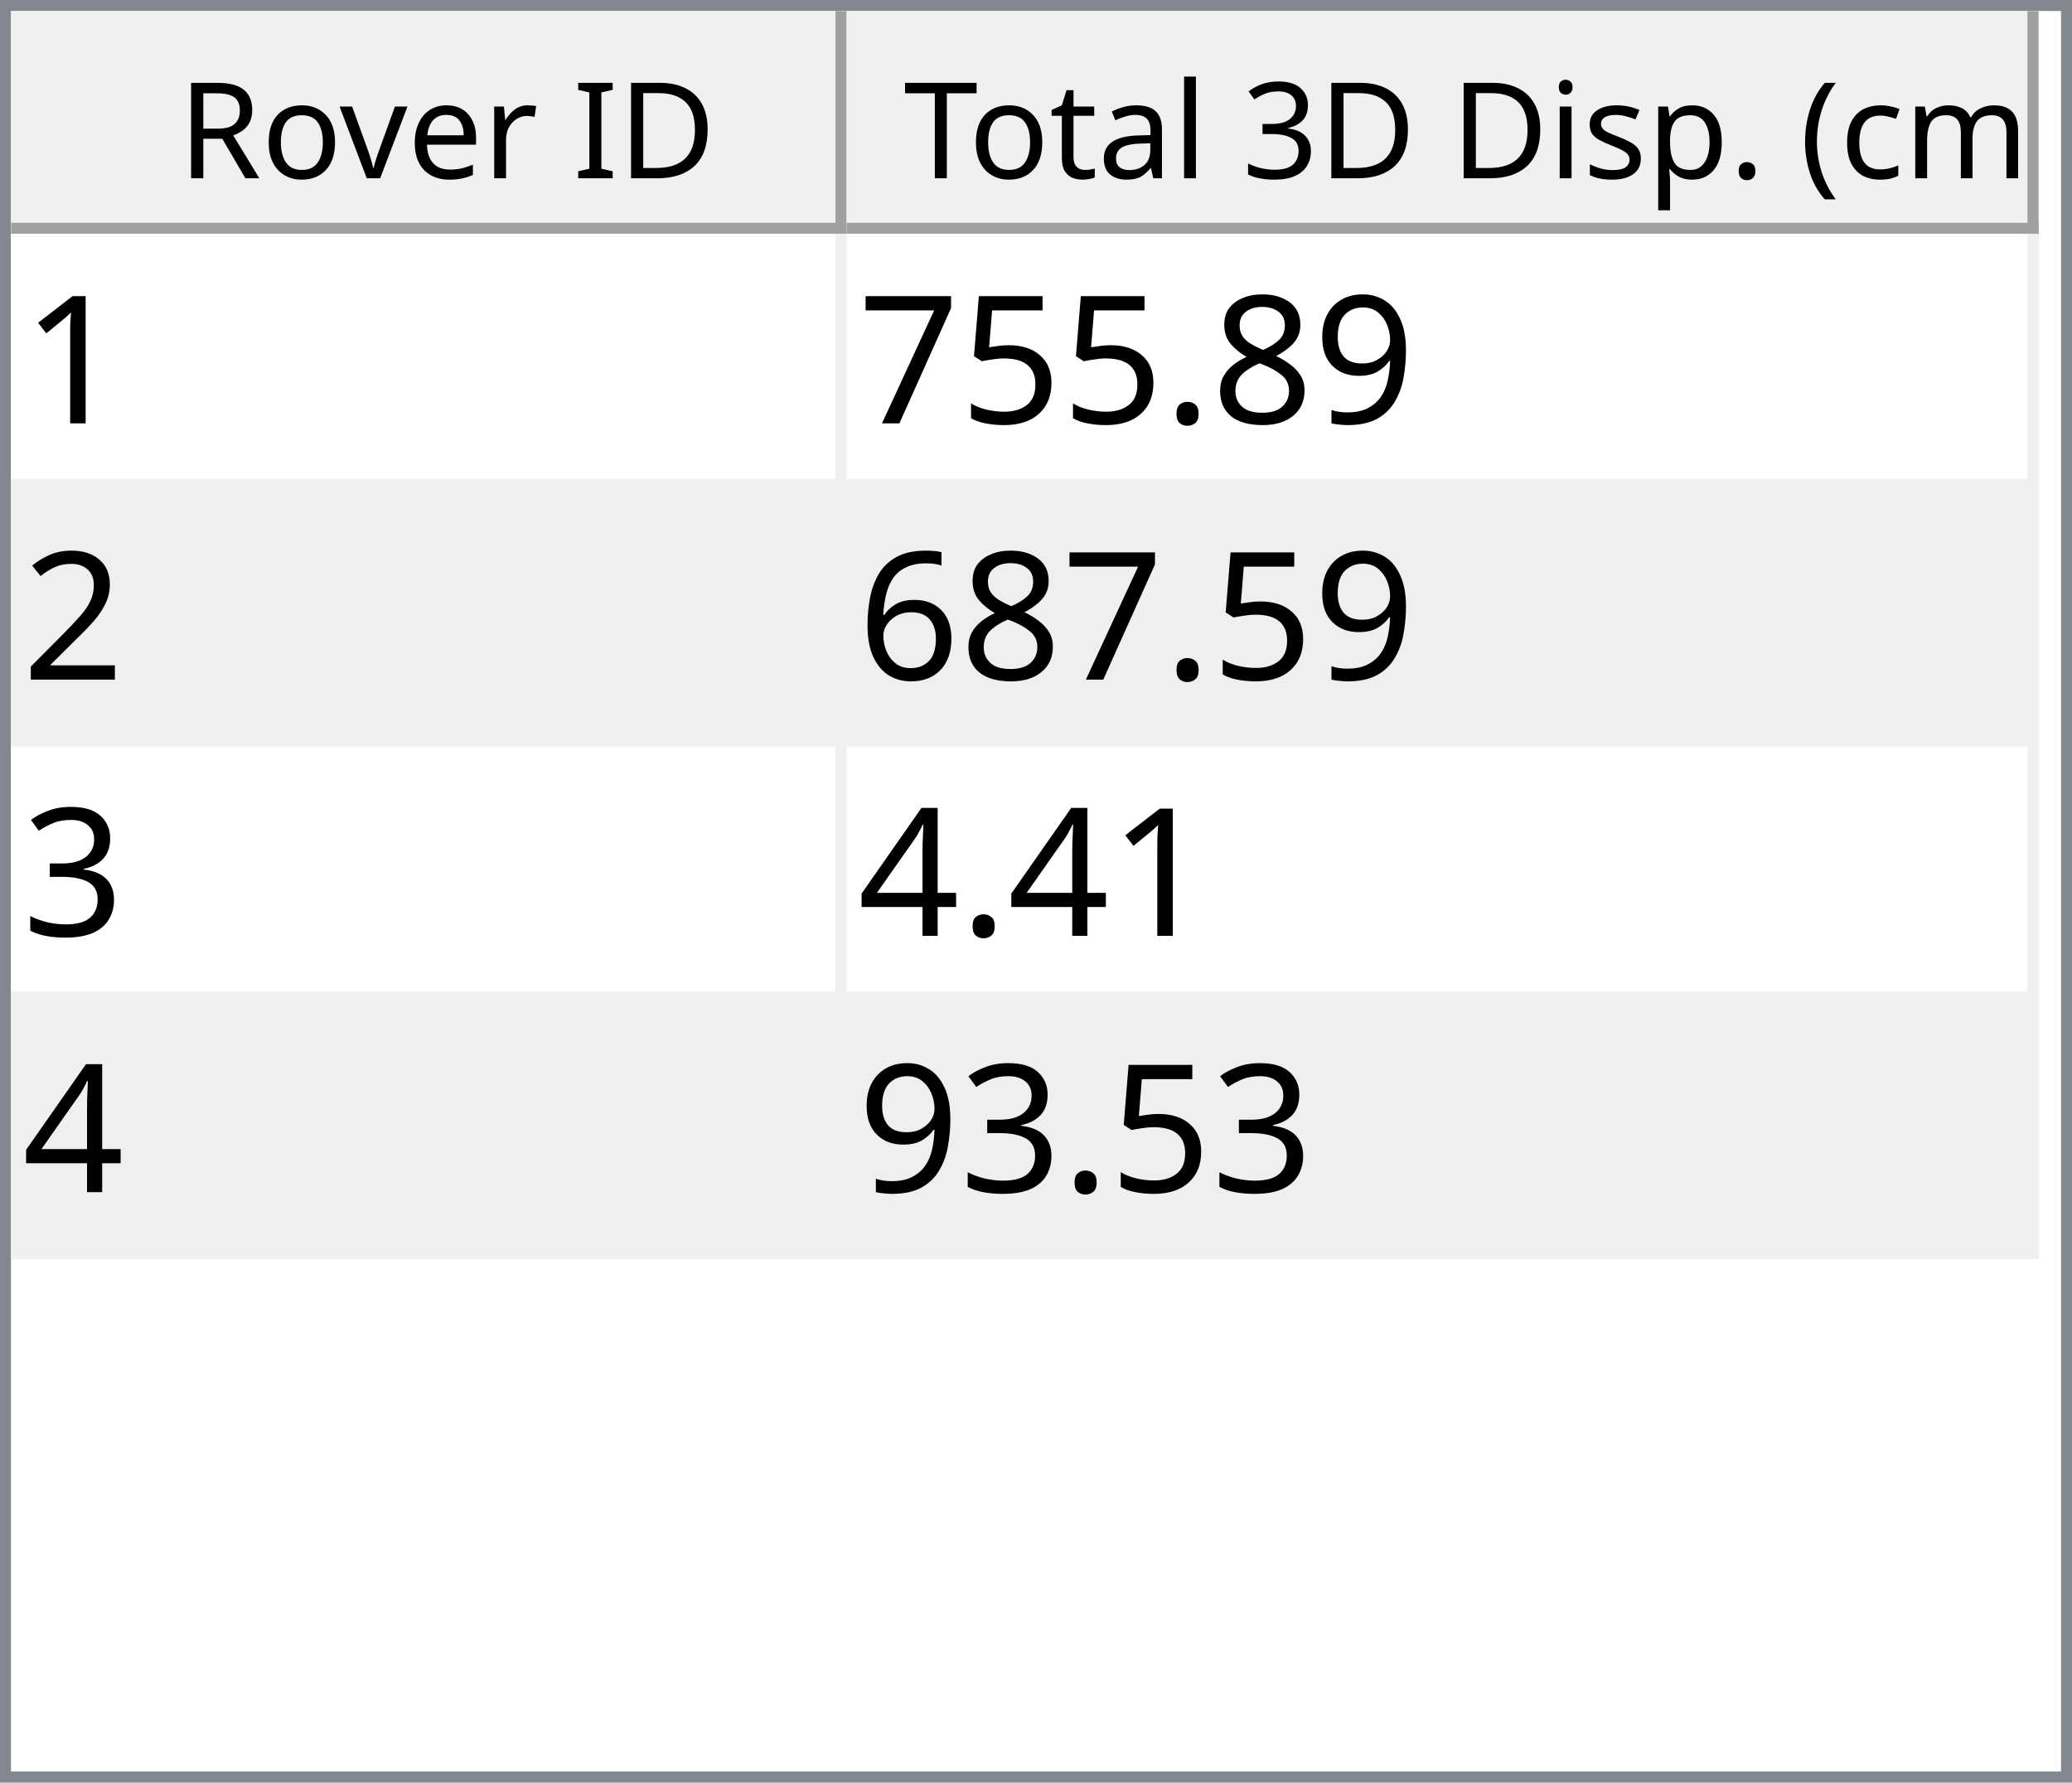
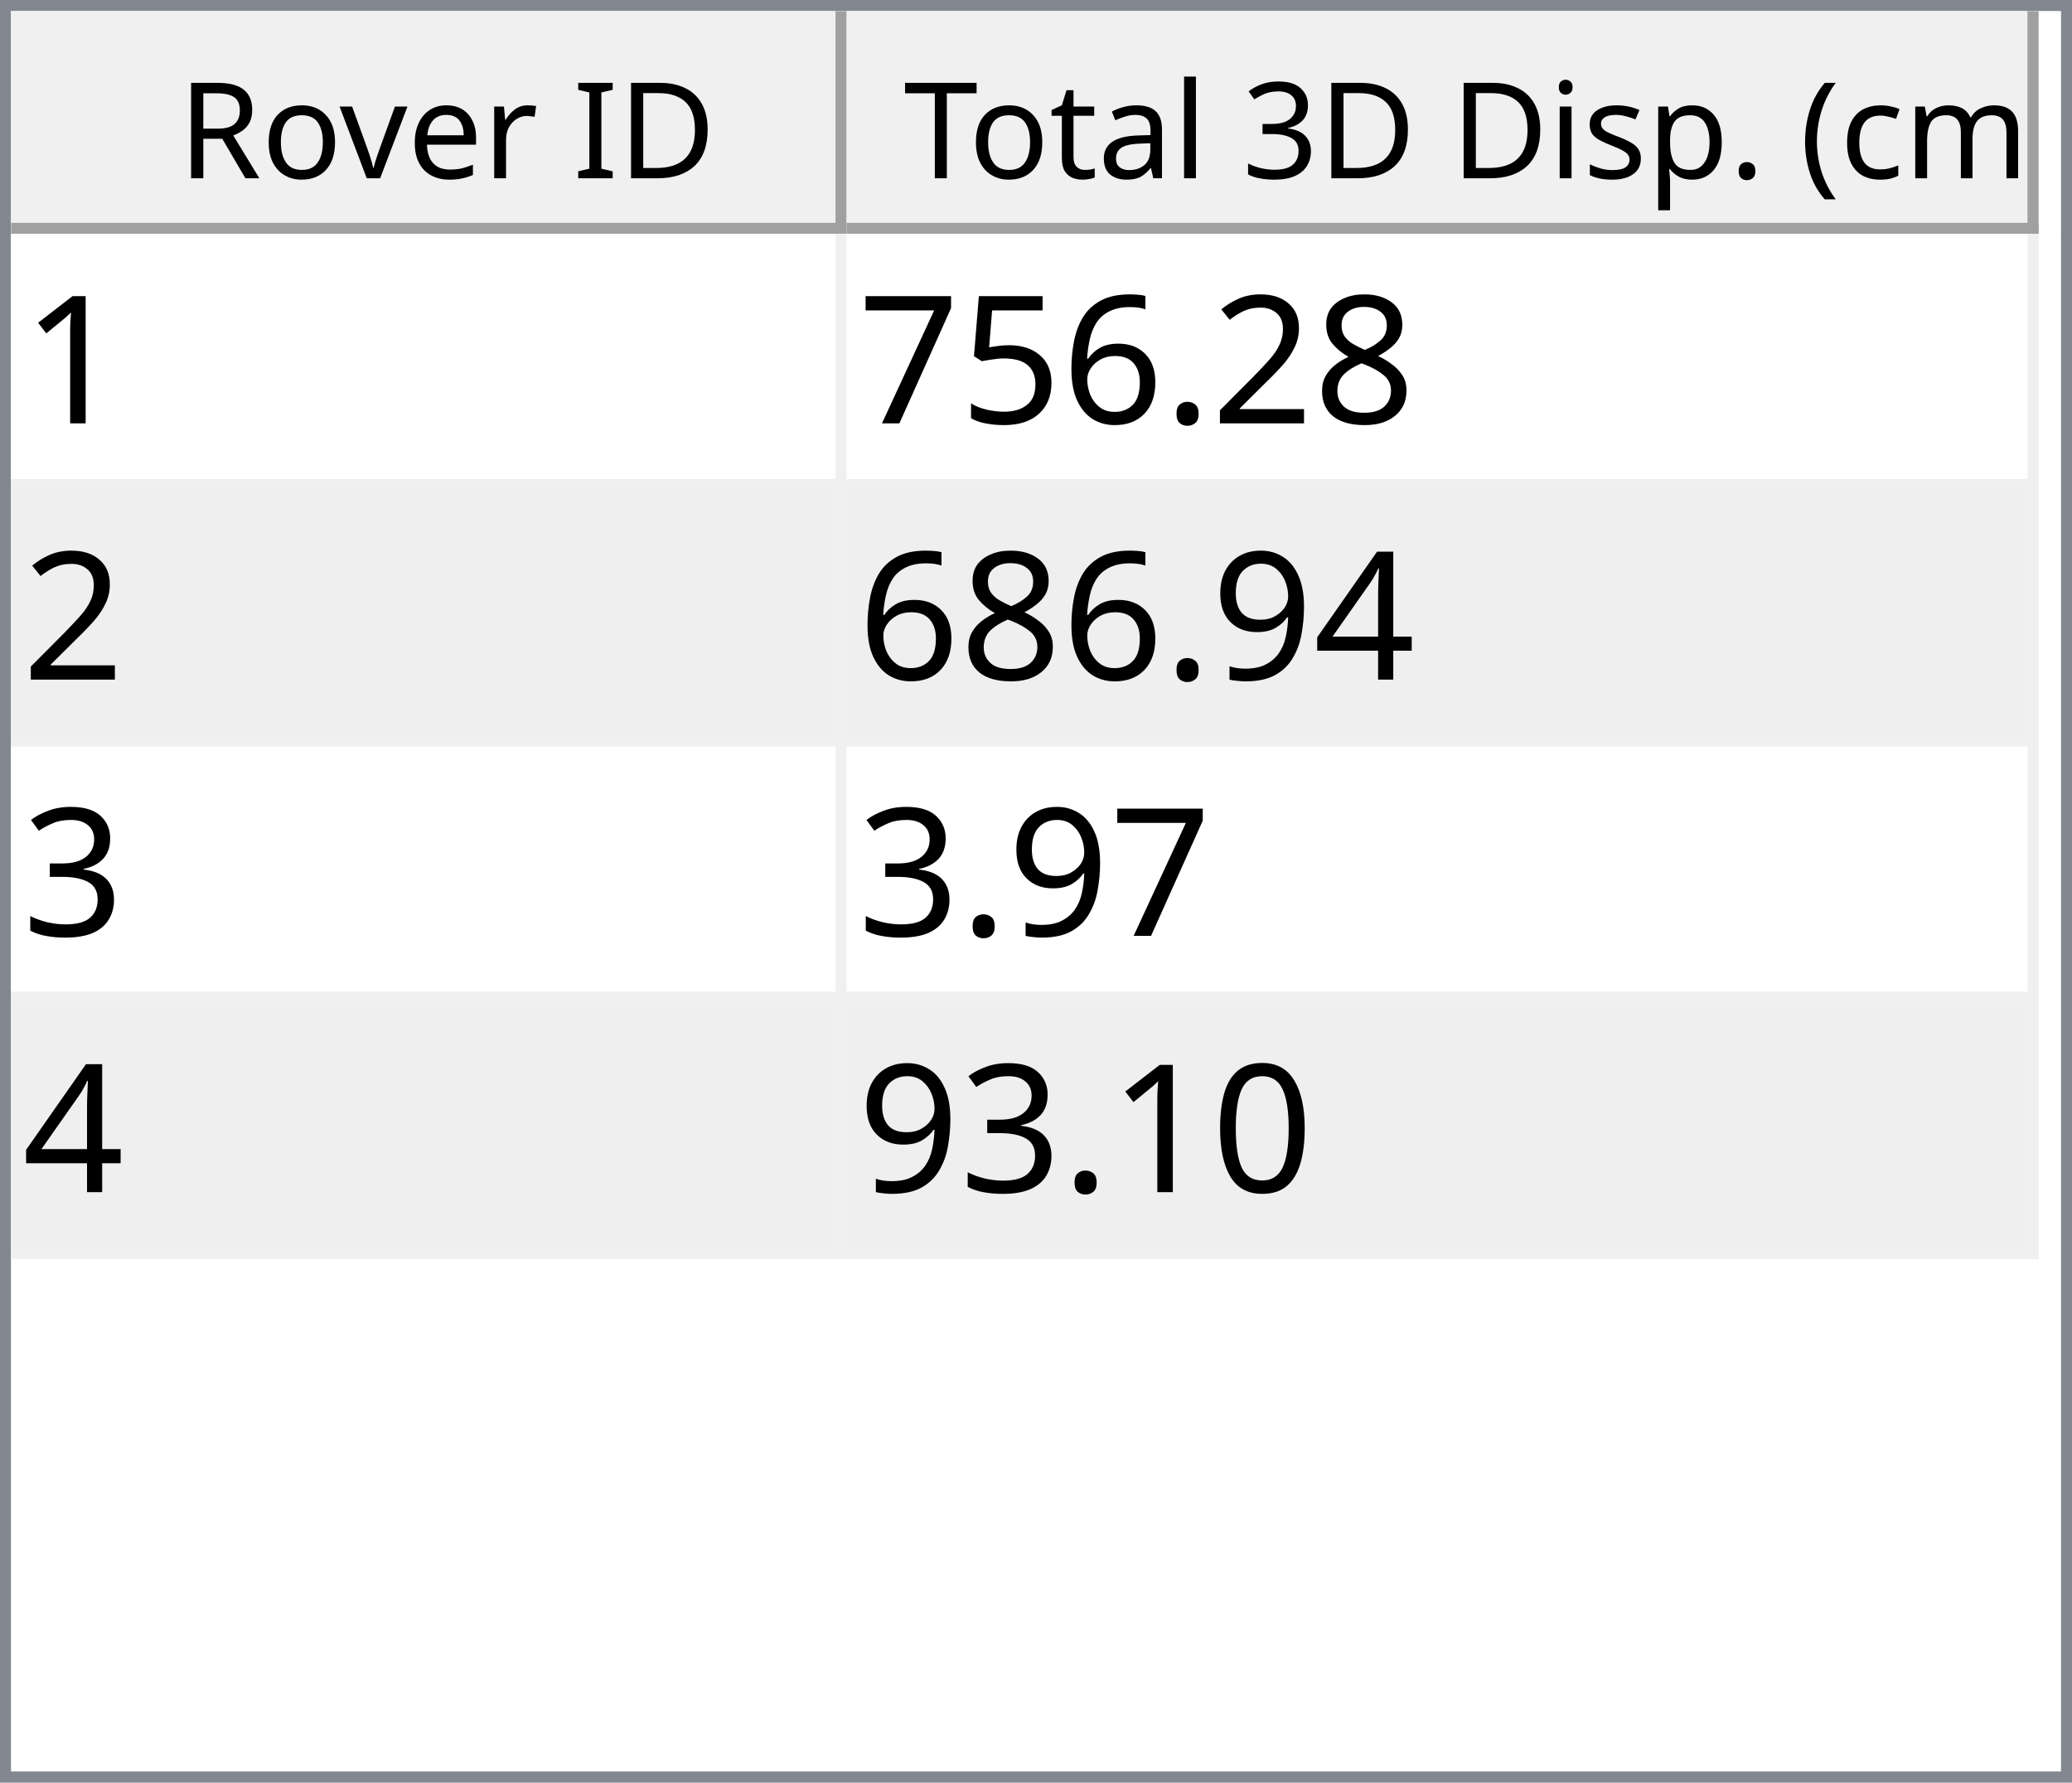
<svg xmlns="http://www.w3.org/2000/svg" style="fill-opacity:1; color-rendering:auto; color-interpolation:auto; text-rendering:auto; stroke:black; stroke-linecap:square; stroke-miterlimit:10; shape-rendering:auto; stroke-opacity:1; fill:black; stroke-dasharray:none; font-weight:normal; stroke-width:1; font-family:'Dialog'; font-style:normal; stroke-linejoin:miter; font-size:12px; stroke-dashoffset:0; image-rendering:auto;" width="186" height="160">
  <defs id="genericDefs" />
  <g>
    <defs id="defs1">
      <clipPath clipPathUnits="userSpaceOnUse" id="clipPath1">
        <path d="M0 0 L186 0 L186 160 L0 160 L0 0 Z" />
      </clipPath>
      <clipPath clipPathUnits="userSpaceOnUse" id="clipPath2">
        <path d="M0 0 L0 160 L186 160 L186 0 Z" />
      </clipPath>
      <clipPath clipPathUnits="userSpaceOnUse" id="clipPath3">
        <path d="M0 0 L0 20 L184 20 L184 0 Z" />
      </clipPath>
      <clipPath clipPathUnits="userSpaceOnUse" id="clipPath4">
        <path d="M0 0 L0 20 L75 20 L75 0 Z" />
      </clipPath>
      <clipPath clipPathUnits="userSpaceOnUse" id="clipPath5">
        <path d="M1 1 L1 19 L74 19 L74 1 Z" />
      </clipPath>
      <clipPath clipPathUnits="userSpaceOnUse" id="clipPath6">
        <path d="M0 0 L0 18 L73 18 L73 0 Z" />
      </clipPath>
      <clipPath clipPathUnits="userSpaceOnUse" id="clipPath7">
        <path d="M-0.5 -0.5 L-0.5 19.5 L74.5 19.5 L74.5 -0.5 Z" />
      </clipPath>
      <clipPath clipPathUnits="userSpaceOnUse" id="clipPath8">
        <path d="M0 0 L0 20 L107 20 L107 0 Z" />
      </clipPath>
      <clipPath clipPathUnits="userSpaceOnUse" id="clipPath9">
        <path d="M1 1 L1 19 L106 19 L106 1 Z" />
      </clipPath>
      <clipPath clipPathUnits="userSpaceOnUse" id="clipPath10">
        <path d="M0 0 L0 18 L105 18 L105 0 Z" />
      </clipPath>
      <clipPath clipPathUnits="userSpaceOnUse" id="clipPath11">
        <path d="M-0.5 -0.5 L-0.5 19.5 L106.5 19.5 L106.5 -0.5 Z" />
      </clipPath>
      <clipPath clipPathUnits="userSpaceOnUse" id="clipPath12">
        <path d="M0 0 L0 138 L184 138 L184 0 Z" />
      </clipPath>
      <clipPath clipPathUnits="userSpaceOnUse" id="clipPath13">
        <path d="M0 0 L0 92 L182 92 L182 0 Z" />
      </clipPath>
      <clipPath clipPathUnits="userSpaceOnUse" id="clipPath14">
        <path d="M-0.5 -0.5 L-0.5 91.5 L181.5 91.5 L181.5 -0.5 Z" />
      </clipPath>
      <clipPath clipPathUnits="userSpaceOnUse" id="clipPath15">
        <path d="M0 0 L0 22 L74 22 L74 0 Z" />
      </clipPath>
      <clipPath clipPathUnits="userSpaceOnUse" id="clipPath16">
        <path d="M0 0 L0 22 L106 22 L106 0 Z" />
      </clipPath>
      <font horiz-adv-x="64.551" id="font1">
        <font-face ascent="107.91" descent="25.098" units-per-em="100" style="font-style:normal; font-family:Segoe UI; font-weight:normal;" />
        <missing-glyph horiz-adv-x="64.551" d="M8.109 0 L8.109 68.266 L56.453 68.266 L56.453 0 L8.109 0 ZM15.328 7.234 L49.219 7.234 L49.219 61.031 L15.328 61.031 L15.328 7.234 Z" />
        <glyph unicode="D" horiz-adv-x="70.117" d="M9.188 0 L9.188 70.016 L28.516 70.016 Q65.531 70.016 65.531 35.891 Q65.531 19.672 55.25 9.836 Q44.969 0 27.734 0 L9.188 0 ZM17.391 62.594 L17.391 7.422 L27.828 7.422 Q41.609 7.422 49.273 14.797 Q56.938 22.172 56.938 35.688 Q56.938 62.594 28.328 62.594 L17.391 62.594 Z" />
        <glyph unicode="I" horiz-adv-x="26.611" d="M17.391 0 L9.188 0 L9.188 70.016 L17.391 70.016 L17.391 0 Z" />
        <glyph unicode=" " horiz-adv-x="27.393" d="" />
        <glyph unicode="r" horiz-adv-x="34.766" d="M34.188 41.891 Q32.078 43.5 28.125 43.5 Q23 43.5 19.555 38.672 Q16.109 33.844 16.109 25.484 L16.109 0 L8.109 0 L8.109 50 L16.109 50 L16.109 39.703 L16.312 39.703 Q18.016 44.969 21.531 47.922 Q25.047 50.875 29.391 50.875 Q32.516 50.875 34.188 50.203 L34.188 41.891 Z" />
        <glyph unicode="e" horiz-adv-x="52.295" d="M48.297 23 L12.984 23 Q13.188 14.656 17.484 10.109 Q21.781 5.562 29.297 5.562 Q37.75 5.562 44.828 11.141 L44.828 3.609 Q38.234 -1.172 27.391 -1.172 Q16.797 -1.172 10.742 5.641 Q4.688 12.453 4.688 24.812 Q4.688 36.469 11.305 43.82 Q17.922 51.172 27.734 51.172 Q37.547 51.172 42.922 44.828 Q48.297 38.484 48.297 27.203 L48.297 23 ZM40.094 29.781 Q40.047 36.719 36.75 40.578 Q33.453 44.438 27.594 44.438 Q21.922 44.438 17.969 40.383 Q14.016 36.328 13.094 29.781 L40.094 29.781 Z" />
        <glyph unicode="v" horiz-adv-x="47.9" d="M47.406 50 L27.484 0 L19.625 0 L0.688 50 L9.469 50 L22.172 13.672 Q23.578 9.672 23.922 6.688 L24.125 6.688 Q24.609 10.453 25.688 13.484 L38.969 50 L47.406 50 Z" />
        <glyph unicode="o" horiz-adv-x="58.594" d="M29 -1.172 Q17.922 -1.172 11.305 5.836 Q4.688 12.844 4.688 24.422 Q4.688 37.016 11.57 44.094 Q18.453 51.172 30.172 51.172 Q41.359 51.172 47.633 44.289 Q53.906 37.406 53.906 25.203 Q53.906 13.234 47.141 6.031 Q40.375 -1.172 29 -1.172 ZM29.594 44.438 Q21.875 44.438 17.383 39.188 Q12.891 33.938 12.891 24.703 Q12.891 15.828 17.43 10.695 Q21.969 5.562 29.594 5.562 Q37.359 5.562 41.531 10.594 Q45.703 15.625 45.703 24.906 Q45.703 34.281 41.531 39.359 Q37.359 44.438 29.594 44.438 Z" />
        <glyph unicode="R" horiz-adv-x="59.814" d="M59.375 0 L49.609 0 L37.891 19.625 Q36.281 22.359 34.766 24.289 Q33.25 26.219 31.664 27.438 Q30.078 28.656 28.25 29.219 Q26.422 29.781 24.125 29.781 L17.391 29.781 L17.391 0 L9.188 0 L9.188 70.016 L30.078 70.016 Q34.672 70.016 38.555 68.867 Q42.438 67.719 45.289 65.375 Q48.141 63.031 49.758 59.547 Q51.375 56.062 51.375 51.375 Q51.375 47.703 50.273 44.656 Q49.172 41.609 47.148 39.211 Q45.125 36.812 42.266 35.133 Q39.406 33.453 35.844 32.516 L35.844 32.328 Q37.594 31.547 38.891 30.547 Q40.188 29.547 41.359 28.18 Q42.531 26.812 43.68 25.078 Q44.828 23.344 46.234 21.047 L59.375 0 ZM17.391 62.594 L17.391 37.203 L28.516 37.203 Q31.594 37.203 34.203 38.133 Q36.812 39.062 38.719 40.797 Q40.625 42.531 41.703 45.047 Q42.781 47.562 42.781 50.688 Q42.781 56.297 39.141 59.445 Q35.5 62.594 28.609 62.594 L17.391 62.594 Z" />
        <glyph unicode=")" horiz-adv-x="30.176" d="M8.297 -15.922 L1.172 -15.922 Q16.406 2.344 16.406 26.812 Q16.406 51.469 1.078 70.016 L8.297 70.016 Q23.531 52.156 23.531 26.703 Q23.531 1.375 8.297 -15.922 Z" />
        <glyph unicode="m" horiz-adv-x="86.133" d="M79.109 0 L71.094 0 L71.094 28.719 Q71.094 37.016 68.531 40.727 Q65.969 44.438 59.906 44.438 Q54.781 44.438 51.195 39.75 Q47.609 35.062 47.609 28.516 L47.609 0 L39.594 0 L39.594 29.688 Q39.594 44.438 28.219 44.438 Q22.953 44.438 19.531 40.016 Q16.109 35.594 16.109 28.516 L16.109 0 L8.109 0 L8.109 50 L16.109 50 L16.109 42.094 L16.312 42.094 Q21.625 51.172 31.844 51.172 Q36.969 51.172 40.773 48.312 Q44.578 45.453 46 40.828 Q51.562 51.172 62.594 51.172 Q79.109 51.172 79.109 30.812 L79.109 0 Z" />
        <glyph unicode="c" horiz-adv-x="46.191" d="M42.188 2.297 Q36.422 -1.172 28.516 -1.172 Q17.828 -1.172 11.258 5.789 Q4.688 12.75 4.688 23.828 Q4.688 36.188 11.766 43.68 Q18.844 51.172 30.672 51.172 Q37.25 51.172 42.281 48.734 L42.281 40.531 Q36.719 44.438 30.375 44.438 Q22.703 44.438 17.797 38.945 Q12.891 33.453 12.891 24.516 Q12.891 15.719 17.508 10.641 Q22.125 5.562 29.891 5.562 Q36.422 5.562 42.188 9.906 L42.188 2.297 Z" />
        <glyph unicode="(" horiz-adv-x="30.176" d="M29.109 -15.922 L21.969 -15.922 Q6.844 1.375 6.844 26.703 Q6.844 52.156 21.969 70.016 L29.203 70.016 Q13.875 51.469 13.875 26.812 Q13.875 2.344 29.109 -15.922 Z" />
        <glyph unicode="." horiz-adv-x="21.68" d="M10.891 -1.078 Q8.641 -1.078 7.055 0.539 Q5.469 2.156 5.469 4.391 Q5.469 6.641 7.055 8.273 Q8.641 9.906 10.891 9.906 Q13.188 9.906 14.797 8.273 Q16.406 6.641 16.406 4.391 Q16.406 2.156 14.797 0.539 Q13.188 -1.078 10.891 -1.078 Z" />
        <glyph unicode="p" horiz-adv-x="58.789" d="M16.312 7.234 L16.109 7.234 L16.109 -23 L8.109 -23 L8.109 50 L16.109 50 L16.109 41.219 L16.312 41.219 Q22.219 51.172 33.594 51.172 Q43.266 51.172 48.688 44.461 Q54.109 37.75 54.109 26.469 Q54.109 13.922 48 6.375 Q41.891 -1.172 31.297 -1.172 Q21.578 -1.172 16.312 7.234 ZM16.109 27.391 L16.109 20.406 Q16.109 14.203 20.141 9.883 Q24.172 5.562 30.375 5.562 Q37.641 5.562 41.773 11.133 Q45.906 16.703 45.906 26.609 Q45.906 34.969 42.047 39.703 Q38.188 44.438 31.594 44.438 Q24.609 44.438 20.359 39.578 Q16.109 34.719 16.109 27.391 Z" />
        <glyph unicode="s" horiz-adv-x="42.432" d="M5.078 1.812 L5.078 10.406 Q11.625 5.562 19.484 5.562 Q30.031 5.562 30.031 12.594 Q30.031 14.594 29.125 15.992 Q28.219 17.391 26.68 18.461 Q25.141 19.531 23.07 20.383 Q21 21.234 18.609 22.172 Q15.281 23.484 12.766 24.828 Q10.25 26.172 8.57 27.859 Q6.891 29.547 6.031 31.695 Q5.172 33.844 5.172 36.719 Q5.172 40.234 6.789 42.945 Q8.406 45.656 11.086 47.484 Q13.766 49.312 17.211 50.242 Q20.656 51.172 24.312 51.172 Q30.812 51.172 35.938 48.922 L35.938 40.828 Q30.422 44.438 23.25 44.438 Q21 44.438 19.195 43.922 Q17.391 43.406 16.094 42.477 Q14.797 41.547 14.086 40.258 Q13.375 38.969 13.375 37.406 Q13.375 35.453 14.086 34.133 Q14.797 32.812 16.164 31.789 Q17.531 30.766 19.484 29.938 Q21.438 29.109 23.922 28.125 Q27.25 26.859 29.883 25.516 Q32.516 24.172 34.375 22.484 Q36.234 20.797 37.234 18.602 Q38.234 16.406 38.234 13.375 Q38.234 9.672 36.602 6.938 Q34.969 4.203 32.234 2.398 Q29.5 0.594 25.93 -0.289 Q22.359 -1.172 18.453 -1.172 Q10.75 -1.172 5.078 1.812 Z" />
        <glyph unicode="i" horiz-adv-x="24.219" d="M12.203 62.703 Q10.062 62.703 8.547 64.164 Q7.031 65.625 7.031 67.875 Q7.031 70.125 8.547 71.609 Q10.062 73.094 12.203 73.094 Q14.406 73.094 15.945 71.609 Q17.484 70.125 17.484 67.875 Q17.484 65.719 15.945 64.211 Q14.406 62.703 12.203 62.703 ZM16.109 0 L8.109 0 L8.109 50 L16.109 50 L16.109 0 Z" />
        <glyph unicode="3" horiz-adv-x="53.906" d="M46.531 19.828 Q46.531 15.094 44.75 11.211 Q42.969 7.328 39.719 4.57 Q36.469 1.812 31.93 0.297 Q27.391 -1.219 21.922 -1.219 Q11.922 -1.219 6 2.594 L6 11.188 Q13.094 5.609 22.219 5.609 Q25.875 5.609 28.828 6.539 Q31.781 7.469 33.906 9.227 Q36.031 10.984 37.18 13.477 Q38.328 15.969 38.328 19.094 Q38.328 32.812 18.797 32.812 L12.984 32.812 L12.984 39.594 L18.5 39.594 Q35.797 39.594 35.797 52.484 Q35.797 64.406 22.609 64.406 Q15.188 64.406 8.688 59.422 L8.688 67.188 Q15.375 71.188 24.609 71.188 Q29 71.188 32.57 69.969 Q36.141 68.75 38.68 66.555 Q41.219 64.359 42.609 61.281 Q44 58.203 44 54.5 Q44 40.672 30.031 36.719 L30.031 36.531 Q33.594 36.141 36.625 34.797 Q39.656 33.453 41.852 31.305 Q44.047 29.156 45.289 26.25 Q46.531 23.344 46.531 19.828 Z" />
        <glyph unicode="l" horiz-adv-x="24.219" d="M16.109 0 L8.109 0 L8.109 74.031 L16.109 74.031 L16.109 0 Z" />
        <glyph unicode="a" horiz-adv-x="50.879" d="M43.891 0 L35.891 0 L35.891 7.812 L35.688 7.812 Q30.469 -1.172 20.312 -1.172 Q12.844 -1.172 8.617 2.781 Q4.391 6.734 4.391 13.281 Q4.391 27.297 20.906 29.594 L35.891 31.688 Q35.891 44.438 25.594 44.438 Q16.547 44.438 9.281 38.281 L9.281 46.484 Q16.656 51.172 26.266 51.172 Q43.891 51.172 43.891 32.516 L43.891 0 ZM35.891 25.297 L23.828 23.641 Q18.266 22.859 15.43 20.875 Q12.594 18.891 12.594 13.875 Q12.594 10.203 15.211 7.883 Q17.828 5.562 22.172 5.562 Q28.125 5.562 32.008 9.742 Q35.891 13.922 35.891 20.312 L35.891 25.297 Z" />
        <glyph unicode="t" horiz-adv-x="33.887" d="M31.297 0.484 Q28.469 -1.078 23.828 -1.078 Q10.688 -1.078 10.688 13.578 L10.688 43.172 L2.094 43.172 L2.094 50 L10.688 50 L10.688 62.203 L18.703 64.797 L18.703 50 L31.297 50 L31.297 43.172 L18.703 43.172 L18.703 14.984 Q18.703 9.969 20.414 7.82 Q22.125 5.672 26.078 5.672 Q29.109 5.672 31.297 7.328 L31.297 0.484 Z" />
        <glyph unicode="T" horiz-adv-x="52.393" d="M50.594 62.594 L30.375 62.594 L30.375 0 L22.172 0 L22.172 62.594 L2 62.594 L2 70.016 L50.594 70.016 L50.594 62.594 Z" />
      </font>
      <font horiz-adv-x="75.0" id="font2">
        <font-face ascent="100.537" descent="21.973" units-per-em="100" style="font-style:normal; font-family:sans-serif; font-weight:normal;" />
        <missing-glyph horiz-adv-x="75.0" d="M12.5 0 L12.5 62.5 L62.5 62.5 L62.5 0 L12.5 0 ZM14.062 1.562 L60.938 1.562 L60.938 60.938 L14.062 60.938 L14.062 1.562 Z" />
        <glyph unicode="1" horiz-adv-x="55.615" d="M37.25 0 L28.469 0 L28.469 56 Q25.297 52.984 20.141 49.953 Q14.984 46.922 10.891 45.406 L10.891 53.906 Q18.266 57.375 23.781 62.305 Q29.297 67.234 31.594 71.875 L37.25 71.875 L37.25 0 Z" />
-         <glyph unicode="9" horiz-adv-x="55.615" d="M5.469 16.547 L13.922 17.328 Q14.984 11.375 18.016 8.688 Q21.047 6 25.781 6 Q29.828 6 32.883 7.859 Q35.938 9.719 37.891 12.82 Q39.844 15.922 41.164 21.195 Q42.484 26.469 42.484 31.938 Q42.484 32.516 42.438 33.688 Q39.797 29.5 35.234 26.883 Q30.672 24.266 25.344 24.266 Q16.453 24.266 10.305 30.711 Q4.156 37.156 4.156 47.703 Q4.156 58.594 10.578 65.234 Q17 71.875 26.656 71.875 Q33.641 71.875 39.43 68.117 Q45.219 64.359 48.219 57.398 Q51.219 50.438 51.219 37.25 Q51.219 23.531 48.242 15.406 Q45.266 7.281 39.383 3.031 Q33.5 -1.219 25.594 -1.219 Q17.188 -1.219 11.867 3.445 Q6.547 8.109 5.469 16.547 ZM41.453 48.141 Q41.453 55.719 37.43 60.156 Q33.406 64.594 27.734 64.594 Q21.875 64.594 17.531 59.812 Q13.188 55.031 13.188 47.406 Q13.188 40.578 17.312 36.305 Q21.438 32.031 27.484 32.031 Q33.594 32.031 37.523 36.305 Q41.453 40.578 41.453 48.141 Z" />
        <glyph unicode="8" horiz-adv-x="55.615" d="M17.672 38.812 Q12.203 40.828 9.57 44.539 Q6.938 48.25 6.938 53.422 Q6.938 61.234 12.555 66.555 Q18.172 71.875 27.484 71.875 Q36.859 71.875 42.578 66.43 Q48.297 60.984 48.297 53.172 Q48.297 48.188 45.68 44.508 Q43.062 40.828 37.75 38.812 Q44.344 36.672 47.781 31.883 Q51.219 27.094 51.219 20.453 Q51.219 11.281 44.727 5.031 Q38.234 -1.219 27.641 -1.219 Q17.047 -1.219 10.547 5.055 Q4.047 11.328 4.047 20.703 Q4.047 27.688 7.594 32.398 Q11.141 37.109 17.672 38.812 ZM15.922 53.719 Q15.922 48.641 19.195 45.414 Q22.469 42.188 27.688 42.188 Q32.766 42.188 36.016 45.383 Q39.266 48.578 39.266 53.219 Q39.266 58.062 35.914 61.359 Q32.562 64.656 27.594 64.656 Q22.562 64.656 19.242 61.43 Q15.922 58.203 15.922 53.719 ZM13.094 20.656 Q13.094 16.891 14.875 13.375 Q16.656 9.859 20.172 7.93 Q23.688 6 27.734 6 Q34.031 6 38.133 10.055 Q42.234 14.109 42.234 20.359 Q42.234 26.703 38.016 30.859 Q33.797 35.016 27.438 35.016 Q21.234 35.016 17.164 30.914 Q13.094 26.812 13.094 20.656 Z" />
+         <glyph unicode="2" horiz-adv-x="55.615" d="M50.344 8.453 L50.344 0 L3.031 0 Q2.938 3.172 4.047 6.109 Q5.859 10.938 9.836 15.625 Q13.812 20.312 21.344 26.469 Q33.016 36.031 37.117 41.625 Q41.219 47.219 41.219 52.203 Q41.219 57.422 37.477 61.008 Q33.734 64.594 27.734 64.594 Q21.391 64.594 17.578 60.789 Q13.766 56.984 13.719 50.25 L4.688 51.172 Q5.609 61.281 11.664 66.578 Q17.719 71.875 27.938 71.875 Q38.234 71.875 44.242 66.164 Q50.25 60.453 50.25 52 Q50.25 47.703 48.492 43.555 Q46.734 39.406 42.656 34.812 Q38.578 30.219 29.109 22.219 Q21.188 15.578 18.945 13.211 Q16.703 10.844 15.234 8.453 L50.344 8.453 Z" />
        <glyph unicode="." horiz-adv-x="27.783" d="M9.078 0 L9.078 10.016 L19.094 10.016 L19.094 0 L9.078 0 Z" />
+         <glyph unicode="6" horiz-adv-x="55.615" d="M49.75 54.047 L41.016 53.375 Q39.844 58.547 37.703 60.891 Q34.125 64.656 28.906 64.656 Q24.703 64.656 21.531 62.312 Q17.391 59.281 14.992 53.469 Q12.594 47.656 12.5 36.922 Q15.672 41.75 20.266 44.094 Q24.859 46.438 29.891 46.438 Q38.672 46.438 44.852 39.969 Q51.031 33.5 51.031 23.25 Q51.031 16.5 48.125 10.719 Q45.219 4.938 40.141 1.859 Q35.062 -1.219 28.609 -1.219 Q17.625 -1.219 10.695 6.859 Q3.766 14.938 3.766 33.5 Q3.766 54.25 11.422 63.672 Q18.109 71.875 29.438 71.875 Q37.891 71.875 43.289 67.141 Q48.688 62.406 49.75 54.047 ZM13.875 23.188 Q13.875 18.656 15.797 14.508 Q17.719 10.359 21.188 8.18 Q24.656 6 28.469 6 Q34.031 6 38.039 10.492 Q42.047 14.984 42.047 22.703 Q42.047 30.125 38.086 34.398 Q34.125 38.672 28.125 38.672 Q22.172 38.672 18.023 34.398 Q13.875 30.125 13.875 23.188 Z" />
        <glyph unicode="5" horiz-adv-x="55.615" d="M4.156 18.75 L13.375 19.531 Q14.406 12.797 18.141 9.398 Q21.875 6 27.156 6 Q33.5 6 37.891 10.789 Q42.281 15.578 42.281 23.484 Q42.281 31 38.062 35.352 Q33.844 39.703 27 39.703 Q22.75 39.703 19.336 37.773 Q15.922 35.844 13.969 32.766 L5.719 33.844 L12.641 70.609 L48.25 70.609 L48.25 62.203 L19.672 62.203 L15.828 42.969 Q22.266 47.469 29.344 47.469 Q38.719 47.469 45.164 40.969 Q51.609 34.469 51.609 24.266 Q51.609 14.547 45.953 7.469 Q39.062 -1.219 27.156 -1.219 Q17.391 -1.219 11.211 4.25 Q5.031 9.719 4.156 18.75 Z" />
        <glyph unicode="7" horiz-adv-x="55.615" d="M4.734 62.203 L4.734 70.656 L51.078 70.656 L51.078 63.812 Q44.234 56.547 37.523 44.484 Q30.812 32.422 27.156 19.672 Q24.516 10.688 23.781 0 L14.75 0 Q14.891 8.453 18.062 20.414 Q21.234 32.375 27.172 43.484 Q33.109 54.594 39.797 62.203 L4.734 62.203 Z" />
-         <glyph unicode="2" horiz-adv-x="55.615" d="M50.344 8.453 L50.344 0 L3.031 0 Q2.938 3.172 4.047 6.109 Q5.859 10.938 9.836 15.625 Q13.812 20.312 21.344 26.469 Q33.016 36.031 37.117 41.625 Q41.219 47.219 41.219 52.203 Q41.219 57.422 37.477 61.008 Q33.734 64.594 27.734 64.594 Q21.391 64.594 17.578 60.789 Q13.766 56.984 13.719 50.25 L4.688 51.172 Q5.609 61.281 11.664 66.578 Q17.719 71.875 27.938 71.875 Q38.234 71.875 44.242 66.164 Q50.25 60.453 50.25 52 Q50.25 47.703 48.492 43.555 Q46.734 39.406 42.656 34.812 Q38.578 30.219 29.109 22.219 Q21.188 15.578 18.945 13.211 Q16.703 10.844 15.234 8.453 L50.344 8.453 Z" />
-         <glyph unicode="6" horiz-adv-x="55.615" d="M49.75 54.047 L41.016 53.375 Q39.844 58.547 37.703 60.891 Q34.125 64.656 28.906 64.656 Q24.703 64.656 21.531 62.312 Q17.391 59.281 14.992 53.469 Q12.594 47.656 12.5 36.922 Q15.672 41.75 20.266 44.094 Q24.859 46.438 29.891 46.438 Q38.672 46.438 44.852 39.969 Q51.031 33.5 51.031 23.25 Q51.031 16.5 48.125 10.719 Q45.219 4.938 40.141 1.859 Q35.062 -1.219 28.609 -1.219 Q17.625 -1.219 10.695 6.859 Q3.766 14.938 3.766 33.5 Q3.766 54.25 11.422 63.672 Q18.109 71.875 29.438 71.875 Q37.891 71.875 43.289 67.141 Q48.688 62.406 49.75 54.047 ZM13.875 23.188 Q13.875 18.656 15.797 14.508 Q17.719 10.359 21.188 8.18 Q24.656 6 28.469 6 Q34.031 6 38.039 10.492 Q42.047 14.984 42.047 22.703 Q42.047 30.125 38.086 34.398 Q34.125 38.672 28.125 38.672 Q22.172 38.672 18.023 34.398 Q13.875 30.125 13.875 23.188 Z" />
+         <glyph unicode="4" horiz-adv-x="55.615" d="M32.328 0 L32.328 17.141 L1.266 17.141 L1.266 25.203 L33.938 71.578 L41.109 71.578 L41.109 25.203 L50.781 25.203 L50.781 17.141 L41.109 17.141 L41.109 0 L32.328 0 ZM32.328 25.203 L32.328 57.469 L9.906 25.203 L32.328 25.203 Z" />
+         <glyph unicode="9" horiz-adv-x="55.615" d="M5.469 16.547 L13.922 17.328 Q14.984 11.375 18.016 8.688 Q21.047 6 25.781 6 Q29.828 6 32.883 7.859 Q35.938 9.719 37.891 12.82 Q39.844 15.922 41.164 21.195 Q42.484 26.469 42.484 31.938 Q42.484 32.516 42.438 33.688 Q39.797 29.5 35.234 26.883 Q30.672 24.266 25.344 24.266 Q16.453 24.266 10.305 30.711 Q4.156 37.156 4.156 47.703 Q4.156 58.594 10.578 65.234 Q17 71.875 26.656 71.875 Q33.641 71.875 39.43 68.117 Q45.219 64.359 48.219 57.398 Q51.219 50.438 51.219 37.25 Q51.219 23.531 48.242 15.406 Q45.266 7.281 39.383 3.031 Q33.5 -1.219 25.594 -1.219 Q17.188 -1.219 11.867 3.445 Q6.547 8.109 5.469 16.547 ZM41.453 48.141 Q41.453 55.719 37.43 60.156 Q33.406 64.594 27.734 64.594 Q21.875 64.594 17.531 59.812 Q13.188 55.031 13.188 47.406 Q13.188 40.578 17.312 36.305 Q21.438 32.031 27.484 32.031 Q33.594 32.031 37.523 36.305 Q41.453 40.578 41.453 48.141 Z" />
        <glyph unicode="3" horiz-adv-x="55.615" d="M4.203 18.891 L12.984 20.062 Q14.5 12.594 18.141 9.297 Q21.781 6 27 6 Q33.203 6 37.477 10.297 Q41.75 14.594 41.75 20.953 Q41.75 27 37.797 30.93 Q33.844 34.859 27.734 34.859 Q25.25 34.859 21.531 33.891 L22.516 41.609 Q23.391 41.5 23.922 41.5 Q29.547 41.5 34.039 44.43 Q38.531 47.359 38.531 53.469 Q38.531 58.297 35.258 61.477 Q31.984 64.656 26.812 64.656 Q21.688 64.656 18.266 61.43 Q14.844 58.203 13.875 51.766 L5.078 53.328 Q6.688 62.156 12.398 67.016 Q18.109 71.875 26.609 71.875 Q32.469 71.875 37.398 69.359 Q42.328 66.844 44.945 62.5 Q47.562 58.156 47.562 53.266 Q47.562 48.641 45.07 44.828 Q42.578 41.016 37.703 38.766 Q44.047 37.312 47.562 32.695 Q51.078 28.078 51.078 21.141 Q51.078 11.766 44.242 5.25 Q37.406 -1.266 26.953 -1.266 Q17.531 -1.266 11.305 4.352 Q5.078 9.969 4.203 18.891 Z" />
-         <glyph unicode="4" horiz-adv-x="55.615" d="M32.328 0 L32.328 17.141 L1.266 17.141 L1.266 25.203 L33.938 71.578 L41.109 71.578 L41.109 25.203 L50.781 25.203 L50.781 17.141 L41.109 17.141 L41.109 0 L32.328 0 ZM32.328 25.203 L32.328 57.469 L9.906 25.203 L32.328 25.203 Z" />
+         <glyph unicode="0" horiz-adv-x="55.615" d="M4.156 35.297 Q4.156 48 6.766 55.742 Q9.375 63.484 14.523 67.68 Q19.672 71.875 27.484 71.875 Q33.25 71.875 37.594 69.555 Q41.938 67.234 44.773 62.867 Q47.609 58.5 49.219 52.227 Q50.828 45.953 50.828 35.297 Q50.828 22.703 48.242 14.969 Q45.656 7.234 40.508 3.008 Q35.359 -1.219 27.484 -1.219 Q17.141 -1.219 11.234 6.203 Q4.156 15.141 4.156 35.297 ZM13.188 35.297 Q13.188 17.672 17.312 11.836 Q21.438 6 27.484 6 Q33.547 6 37.672 11.859 Q41.797 17.719 41.797 35.297 Q41.797 52.984 37.672 58.789 Q33.547 64.594 27.391 64.594 Q21.344 64.594 17.719 59.469 Q13.188 52.938 13.188 35.297 Z" />
      </font>
    </defs>
    <g style="fill:white; stroke:white;">
      <rect x="0" y="0" width="186" style="clip-path:url(#clipPath1); stroke:none;" height="160" />
    </g>
    <g style="fill:white; text-rendering:optimizeSpeed; color-rendering:optimizeSpeed; image-rendering:optimizeSpeed; shape-rendering:crispEdges; stroke:white; color-interpolation:sRGB;">
      <rect x="0" width="186" height="160" y="0" style="stroke:none;" />
      <path style="stroke:none;" d="M0 160 L186 160 L186 0 L0 0 Z" />
    </g>
    <g style="fill:rgb(240,240,240); font-family:'Segoe UI'; stroke:rgb(240,240,240);">
      <rect x="0" y="0" width="186" style="clip-path:url(#clipPath2); stroke:none;" height="160" />
    </g>
    <g style="fill:rgb(130,135,144); font-family:'Segoe UI'; stroke:rgb(130,135,144);">
      <path d="M0 0 L186 0 L186 160 L0 160 L0 0 ZM1 1 L185 1 L185 159 L1 159 L1 1 Z" style="fill-rule:evenodd; clip-path:url(#clipPath2); stroke:none;" />
    </g>
    <g style="fill:white; font-family:'Segoe UI'; stroke:white;" transform="translate(1,1)">
      <rect x="0" y="0" width="184" style="clip-path:url(#clipPath3); stroke:none;" height="20" />
    </g>
    <g style="fill:rgb(240,240,240); font-family:'Segoe UI'; stroke:rgb(240,240,240);" transform="translate(1,1)">
      <rect x="0" y="0" width="75" style="clip-path:url(#clipPath4); stroke:none;" height="20" />
    </g>
    <g style="font-family:'Segoe UI';" transform="translate(2,2)">
      <text x="14" xml:space="preserve" y="14" style="clip-path:url(#clipPath6); stroke:none;">Rover ID</text>
    </g>
    <g style="fill:rgb(160,160,160); font-family:'Segoe UI'; stroke:rgb(160,160,160); stroke-linejoin:bevel;" transform="translate(1.5,1.5)">
      <line x1="74" x2="74" y1="0" style="fill:none; clip-path:url(#clipPath7);" y2="19" />
    </g>
    <g style="fill:rgb(160,160,160); font-family:'Segoe UI'; stroke:rgb(160,160,160); stroke-linejoin:bevel;" transform="matrix(1,0,0,1,1,1) translate(0.5,0.5)">
      <line x1="0" x2="74" y1="19" style="fill:none; clip-path:url(#clipPath7);" y2="19" />
    </g>
    <g style="fill:rgb(240,240,240); font-family:'Segoe UI'; stroke:rgb(240,240,240);" transform="translate(76,1)">
      <rect x="0" y="0" width="107" style="clip-path:url(#clipPath8); stroke:none;" height="20" />
    </g>
    <g style="font-family:'Segoe UI';" transform="translate(77,2)">
      <text x="1" xml:space="preserve" y="14" style="clip-path:url(#clipPath10); stroke:none;"> Total 3D Disp. (cm)</text>
    </g>
    <g style="fill:rgb(160,160,160); font-family:'Segoe UI'; stroke:rgb(160,160,160); stroke-linejoin:bevel;" transform="translate(76.5,1.5)">
      <line x1="106" x2="106" y1="0" style="fill:none; clip-path:url(#clipPath11);" y2="19" />
    </g>
    <g style="fill:rgb(160,160,160); font-family:'Segoe UI'; stroke:rgb(160,160,160); stroke-linejoin:bevel;" transform="matrix(1,0,0,1,76,1) translate(0.5,0.5)">
      <line x1="0" x2="106" y1="19" style="fill:none; clip-path:url(#clipPath11);" y2="19" />
    </g>
    <g style="fill:white; font-family:'Segoe UI'; stroke:white;" transform="translate(1,21)">
      <rect x="0" y="0" width="184" style="clip-path:url(#clipPath12); stroke:none;" height="138" />
    </g>
    <g style="fill:rgb(240,240,240); font-size:16px; font-family:sans-serif; stroke:rgb(240,240,240);" transform="translate(1,21)">
      <rect x="0" y="0" width="182" style="clip-path:url(#clipPath13); stroke:none;" height="92" />
      <line transform="translate(0.5,0.5)" x1="0" x2="181" y1="22" style="clip-path:url(#clipPath14); fill:none; stroke-linejoin:bevel;" y2="22" />
    </g>
    <g transform="matrix(1,0,0,1,1,21) translate(0.5,0.5)" style="fill:rgb(240,240,240); font-size:16px; font-family:sans-serif; stroke:rgb(240,240,240); stroke-linejoin:bevel;">
      <line x1="0" x2="181" y1="45" style="fill:none; clip-path:url(#clipPath14);" y2="45" />
    </g>
    <g transform="matrix(1,0,0,1,1,21) translate(0.5,0.5)" style="fill:rgb(240,240,240); font-size:16px; font-family:sans-serif; stroke:rgb(240,240,240); stroke-linejoin:bevel;">
      <line x1="0" x2="181" y1="68" style="fill:none; clip-path:url(#clipPath14);" y2="68" />
    </g>
    <g transform="matrix(1,0,0,1,1,21) translate(0.5,0.5)" style="fill:rgb(240,240,240); font-size:16px; font-family:sans-serif; stroke:rgb(240,240,240); stroke-linejoin:bevel;">
      <line x1="0" x2="181" y1="91" style="fill:none; clip-path:url(#clipPath14);" y2="91" />
    </g>
    <g transform="matrix(1,0,0,1,1,21) translate(0.5,0.5)" style="fill:rgb(240,240,240); font-size:16px; font-family:sans-serif; stroke:rgb(240,240,240); stroke-linejoin:bevel;">
      <line x1="74" x2="74" y1="0" style="fill:none; clip-path:url(#clipPath14);" y2="91" />
    </g>
    <g transform="matrix(1,0,0,1,1,21) translate(0.5,0.5)" style="fill:rgb(240,240,240); font-size:16px; font-family:sans-serif; stroke:rgb(240,240,240); stroke-linejoin:bevel;">
      <line x1="181" x2="181" y1="0" style="fill:none; clip-path:url(#clipPath14);" y2="91" />
    </g>
    <g style="fill:white; font-size:16px; font-family:sans-serif; stroke:white;" transform="matrix(1,0,0,1,1,21)">
      <rect x="0" y="0" width="74" style="clip-path:url(#clipPath15); stroke:none;" height="22" />
      <text x="1" y="17" style="fill:black; clip-path:url(#clipPath15); stroke:none;" xml:space="preserve">1</text>
    </g>
    <g style="fill:white; font-size:16px; font-family:sans-serif; stroke:white;" transform="matrix(1,0,0,1,1,21) translate(75,0)">
      <rect x="0" y="0" width="106" style="clip-path:url(#clipPath16); stroke:none;" height="22" />
-       <text x="1" y="17" style="fill:black; clip-path:url(#clipPath16); stroke:none;" xml:space="preserve">755.89</text>
+       <text x="1" y="17" style="fill:black; clip-path:url(#clipPath16); stroke:none;" xml:space="preserve">756.28</text>
    </g>
    <g style="fill:rgb(239,239,239); font-size:16px; font-family:sans-serif; stroke:rgb(239,239,239);" transform="matrix(1,0,0,1,1,21) translate(0,23)">
      <rect x="0" y="0" width="74" style="clip-path:url(#clipPath15); stroke:none;" height="22" />
      <text x="1" y="17" style="fill:black; clip-path:url(#clipPath15); stroke:none;" xml:space="preserve">2</text>
    </g>
    <g style="fill:rgb(239,239,239); font-size:16px; font-family:sans-serif; stroke:rgb(239,239,239);" transform="matrix(1,0,0,1,1,21) translate(75,23)">
      <rect x="0" y="0" width="106" style="clip-path:url(#clipPath16); stroke:none;" height="22" />
-       <text x="1" y="17" style="fill:black; clip-path:url(#clipPath16); stroke:none;" xml:space="preserve">687.59</text>
+       <text x="1" y="17" style="fill:black; clip-path:url(#clipPath16); stroke:none;" xml:space="preserve">686.94</text>
    </g>
    <g style="fill:white; font-size:16px; font-family:sans-serif; stroke:white;" transform="matrix(1,0,0,1,1,21) translate(0,46)">
      <rect x="0" y="0" width="74" style="clip-path:url(#clipPath15); stroke:none;" height="22" />
      <text x="1" y="17" style="fill:black; clip-path:url(#clipPath15); stroke:none;" xml:space="preserve">3</text>
    </g>
    <g style="fill:white; font-size:16px; font-family:sans-serif; stroke:white;" transform="matrix(1,0,0,1,1,21) translate(75,46)">
      <rect x="0" y="0" width="106" style="clip-path:url(#clipPath16); stroke:none;" height="22" />
-       <text x="1" y="17" style="fill:black; clip-path:url(#clipPath16); stroke:none;" xml:space="preserve">4.41</text>
+       <text x="1" y="17" style="fill:black; clip-path:url(#clipPath16); stroke:none;" xml:space="preserve">3.97</text>
    </g>
    <g style="fill:rgb(239,239,239); font-size:16px; font-family:sans-serif; stroke:rgb(239,239,239);" transform="matrix(1,0,0,1,1,21) translate(0,69)">
      <rect x="0" y="0" width="74" style="clip-path:url(#clipPath15); stroke:none;" height="22" />
      <text x="1" y="17" style="fill:black; clip-path:url(#clipPath15); stroke:none;" xml:space="preserve">4</text>
    </g>
    <g style="fill:rgb(239,239,239); font-size:16px; font-family:sans-serif; stroke:rgb(239,239,239);" transform="matrix(1,0,0,1,1,21) translate(75,69)">
      <rect x="0" y="0" width="106" style="clip-path:url(#clipPath16); stroke:none;" height="22" />
-       <text x="1" y="17" style="fill:black; clip-path:url(#clipPath16); stroke:none;" xml:space="preserve">93.53</text>
+       <text x="1" y="17" style="fill:black; clip-path:url(#clipPath16); stroke:none;" xml:space="preserve">93.10</text>
    </g>
  </g>
</svg>
